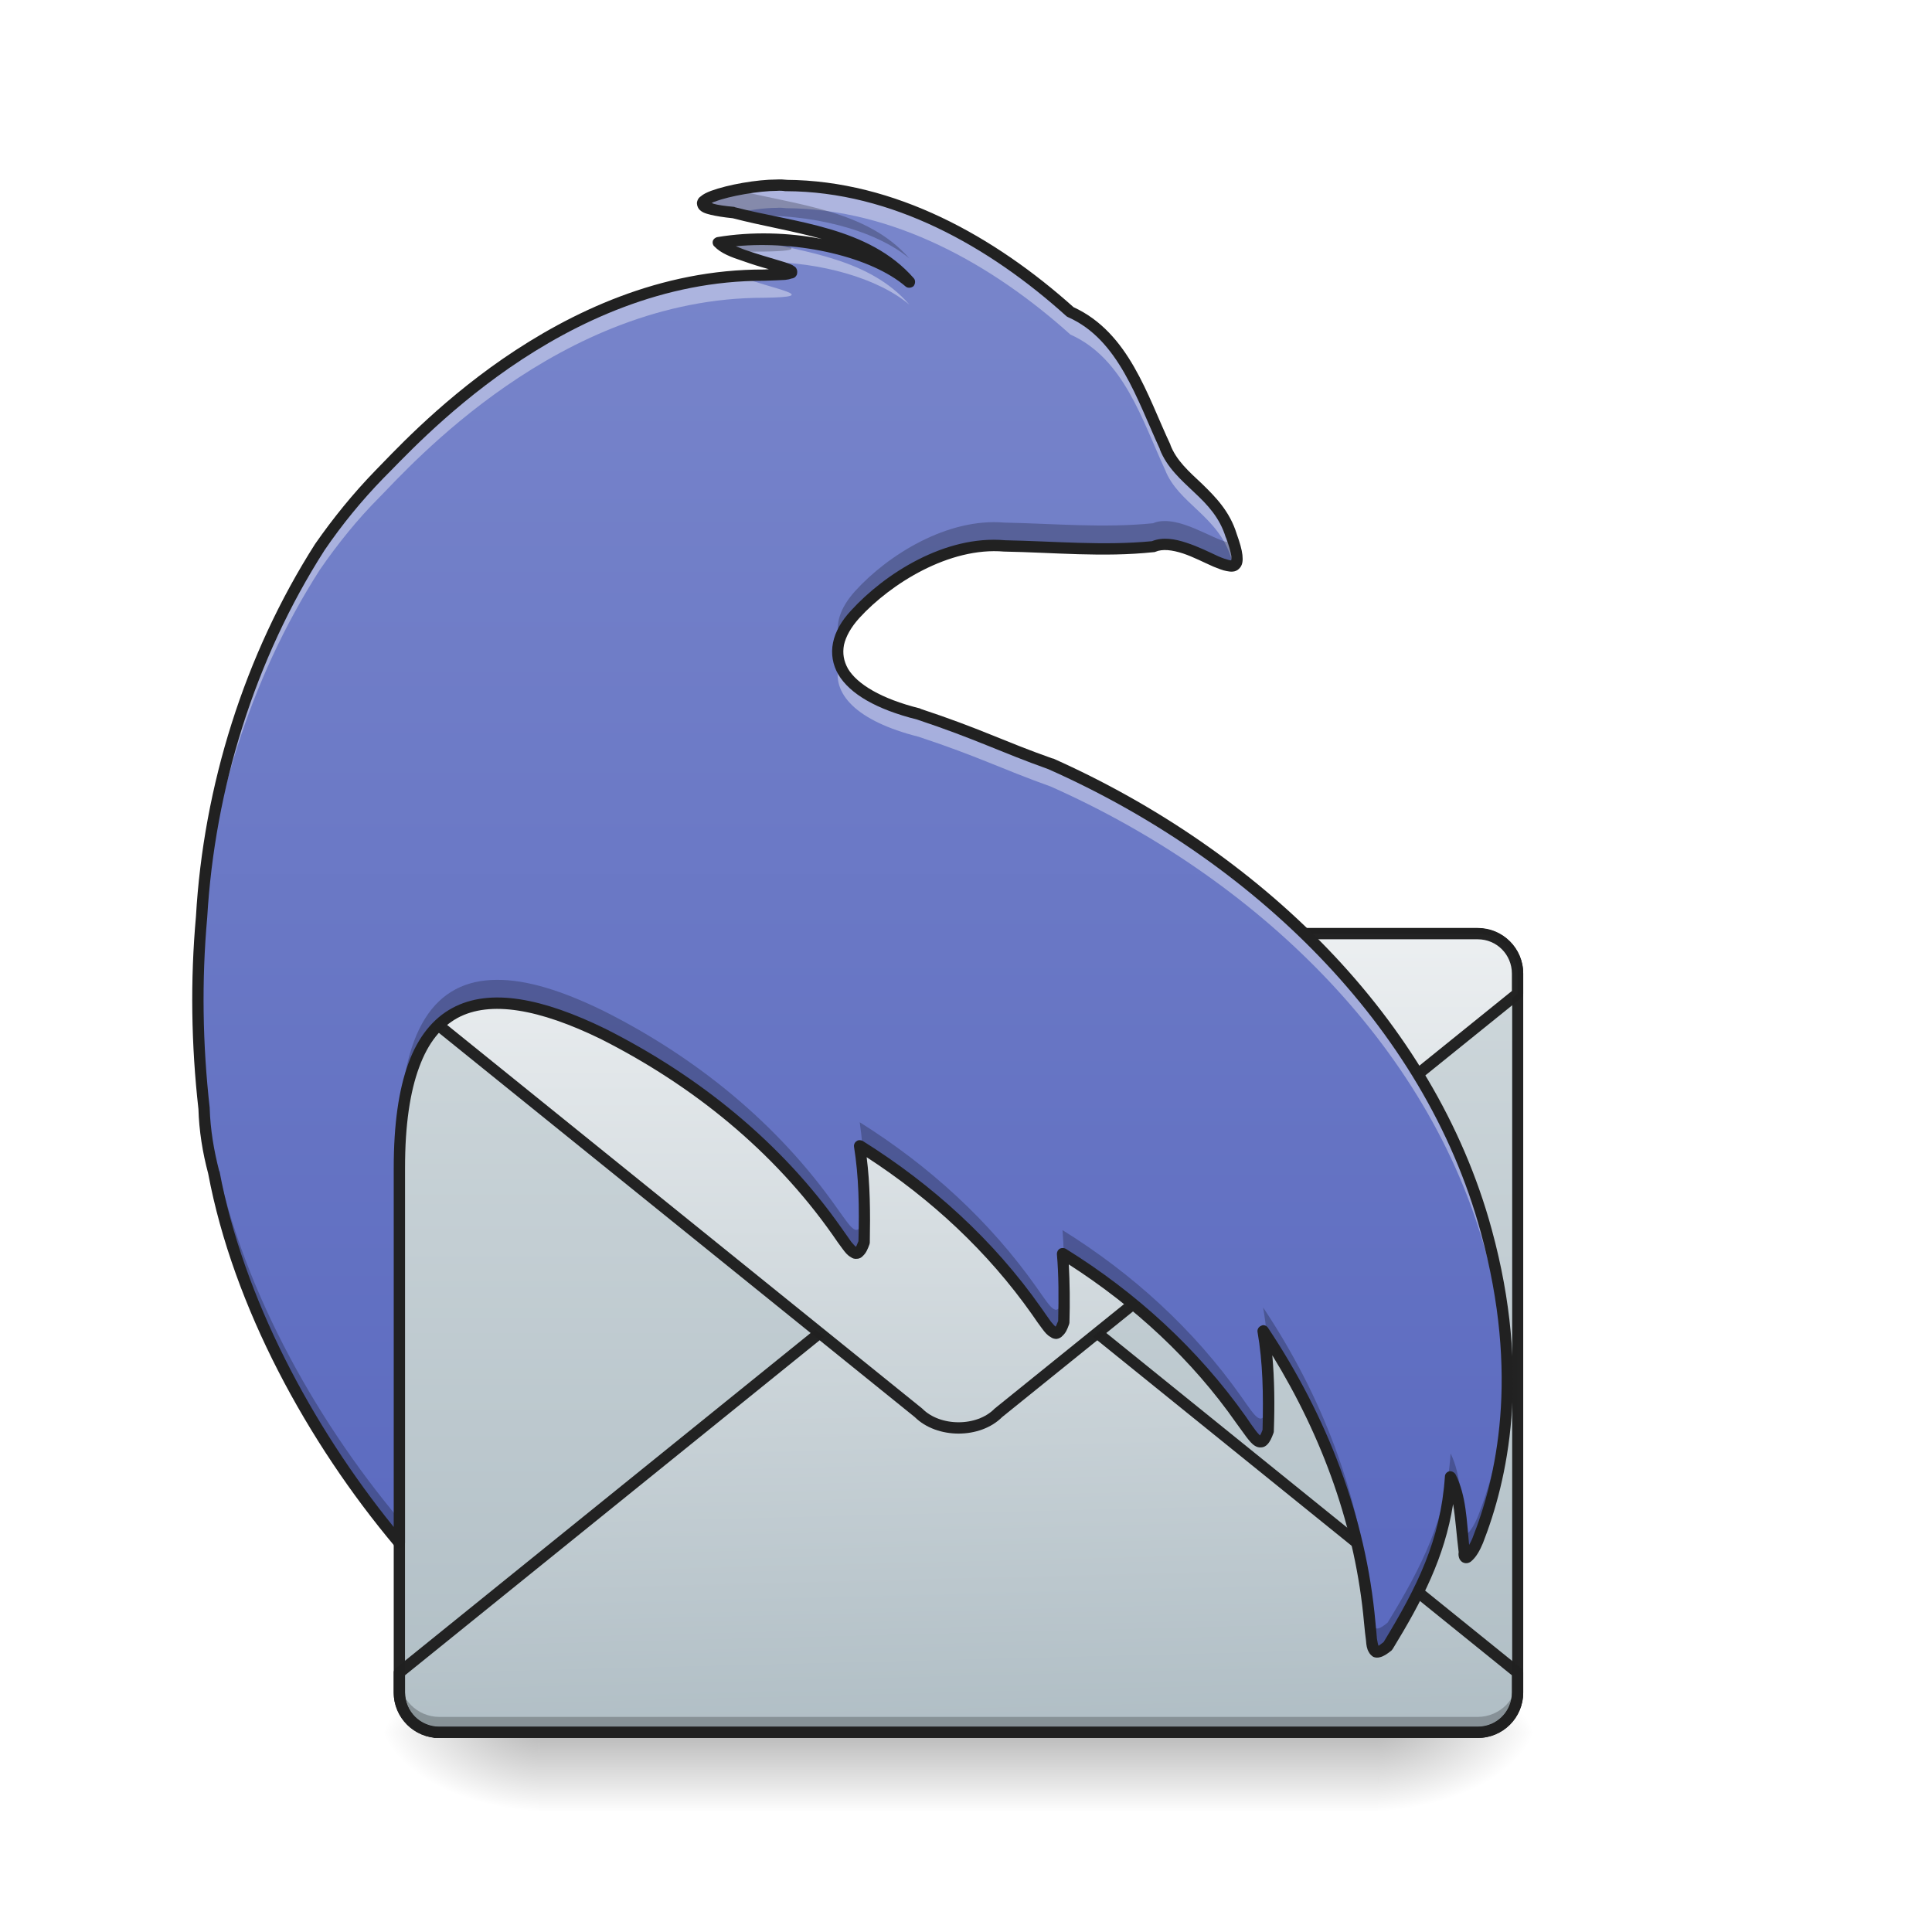
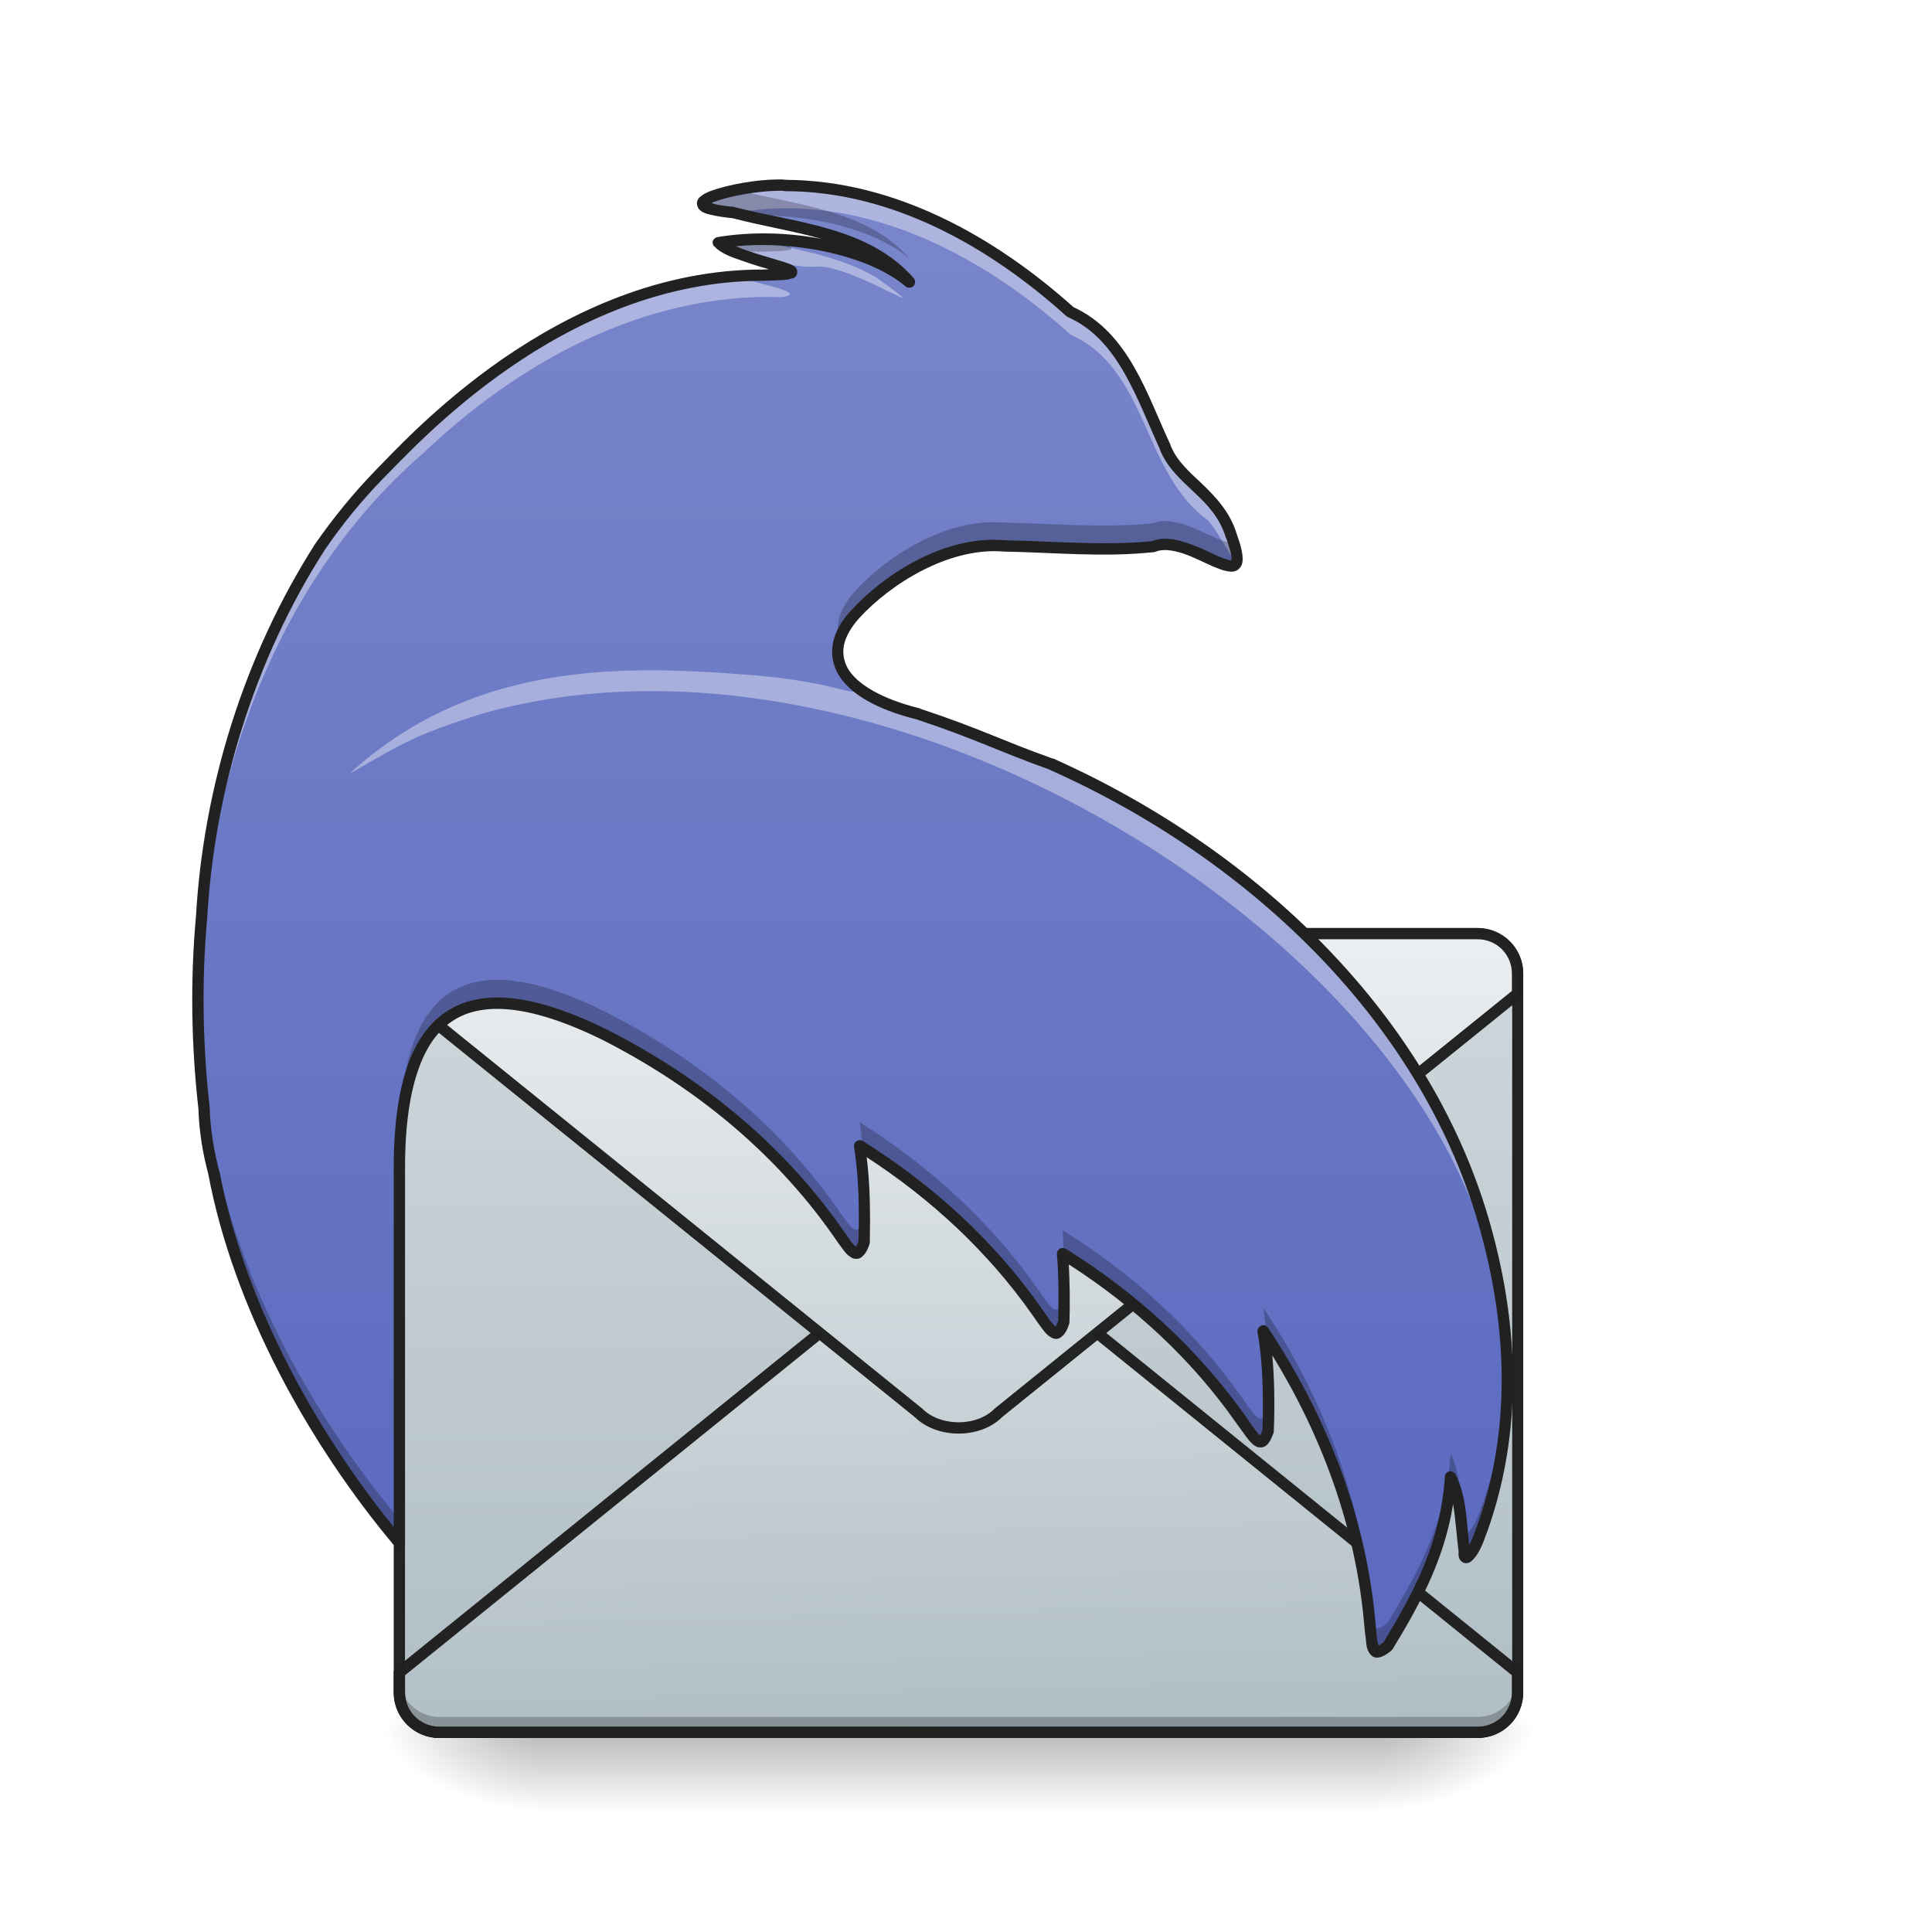
<svg xmlns="http://www.w3.org/2000/svg" width="24pt" height="24pt" viewBox="0 0 24 24" version="1.1">
  <defs>
    <radialGradient id="radial0" gradientUnits="userSpaceOnUse" cx="450.909" cy="189.579" fx="450.909" fy="189.579" r="21.167" gradientTransform="matrix(0.000000130628,-0.0585994,-0.105479,-0.0000000761539,36.86535,48.19264)">
      <stop offset="0" style="stop-color:rgb(0%,0%,0%);stop-opacity:0.314;" />
      <stop offset="0.222" style="stop-color:rgb(0%,0%,0%);stop-opacity:0.275;" />
      <stop offset="1" style="stop-color:rgb(0%,0%,0%);stop-opacity:0;" />
    </radialGradient>
    <radialGradient id="radial1" gradientUnits="userSpaceOnUse" cx="450.909" cy="189.579" fx="450.909" fy="189.579" r="21.167" gradientTransform="matrix(-0.000000130628,0.0585994,0.105479,0.0000000761539,-13.05058,-5.149469)">
      <stop offset="0" style="stop-color:rgb(0%,0%,0%);stop-opacity:0.314;" />
      <stop offset="0.222" style="stop-color:rgb(0%,0%,0%);stop-opacity:0.275;" />
      <stop offset="1" style="stop-color:rgb(0%,0%,0%);stop-opacity:0;" />
    </radialGradient>
    <radialGradient id="radial2" gradientUnits="userSpaceOnUse" cx="450.909" cy="189.579" fx="450.909" fy="189.579" r="21.167" gradientTransform="matrix(-0.000000130628,-0.0585994,0.105479,-0.0000000761539,-13.05058,48.19264)">
      <stop offset="0" style="stop-color:rgb(0%,0%,0%);stop-opacity:0.314;" />
      <stop offset="0.222" style="stop-color:rgb(0%,0%,0%);stop-opacity:0.275;" />
      <stop offset="1" style="stop-color:rgb(0%,0%,0%);stop-opacity:0;" />
    </radialGradient>
    <radialGradient id="radial3" gradientUnits="userSpaceOnUse" cx="450.909" cy="189.579" fx="450.909" fy="189.579" r="21.167" gradientTransform="matrix(0.000000130628,0.0585994,-0.105479,0.0000000761539,36.86535,-5.149469)">
      <stop offset="0" style="stop-color:rgb(0%,0%,0%);stop-opacity:0.314;" />
      <stop offset="0.222" style="stop-color:rgb(0%,0%,0%);stop-opacity:0.275;" />
      <stop offset="1" style="stop-color:rgb(0%,0%,0%);stop-opacity:0;" />
    </radialGradient>
    <linearGradient id="linear0" gradientUnits="userSpaceOnUse" x1="255.323" y1="233.5" x2="255.323" y2="254.667" gradientTransform="matrix(0.01002,0,0,0.0468795,9.34904,10.57523)">
      <stop offset="0" style="stop-color:rgb(0%,0%,0%);stop-opacity:0.275;" />
      <stop offset="1" style="stop-color:rgb(0%,0%,0%);stop-opacity:0;" />
    </linearGradient>
    <linearGradient id="linear1" gradientUnits="userSpaceOnUse" x1="677.333" y1="212.333" x2="677.333" y2="0.667" gradientTransform="matrix(0.0468795,0,0,0.0468795,-19.84565,11.56751)">
      <stop offset="0" style="stop-color:rgb(69.02%,74.51%,77.255%);stop-opacity:1;" />
      <stop offset="1" style="stop-color:rgb(81.176%,84.706%,86.275%);stop-opacity:1;" />
    </linearGradient>
    <linearGradient id="linear2" gradientUnits="userSpaceOnUse" x1="682.625" y1="0.667" x2="677.333" y2="212.331" gradientTransform="matrix(1,0,0,-1,-423.3333,244.7477)">
      <stop offset="0" style="stop-color:rgb(69.02%,74.51%,77.255%);stop-opacity:1;" />
      <stop offset="1" style="stop-color:rgb(92.549%,93.725%,94.51%);stop-opacity:1;" />
    </linearGradient>
    <linearGradient id="linear3" gradientUnits="userSpaceOnUse" x1="677.333" y1="212.333" x2="677.333" y2="0.667" gradientTransform="matrix(1,0,0,1,-423.3333,31.75)">
      <stop offset="0" style="stop-color:rgb(69.02%,74.51%,77.255%);stop-opacity:1;" />
      <stop offset="1" style="stop-color:rgb(92.549%,93.725%,94.51%);stop-opacity:1;" />
    </linearGradient>
    <linearGradient id="linear4" gradientUnits="userSpaceOnUse" x1="254" y1="196.458" x2="254" y2="-163.375" gradientTransform="matrix(0.0468795,0,0,0.0468795,-0.0000518801,10.07909)">
      <stop offset="0" style="stop-color:rgb(36.078%,41.961%,75.294%);stop-opacity:1;" />
      <stop offset="1" style="stop-color:rgb(47.451%,52.549%,79.608%);stop-opacity:1;" />
    </linearGradient>
  </defs>
  <g id="surface1">
    <path style=" stroke:none;fill-rule:nonzero;fill:url(#radial0);" d="M 17.117 21.523 L 19.102 21.523 L 19.102 20.531 L 17.117 20.531 Z M 17.117 21.523 " />
    <path style=" stroke:none;fill-rule:nonzero;fill:url(#radial1);" d="M 6.699 21.523 L 4.715 21.523 L 4.715 22.516 L 6.699 22.516 Z M 6.699 21.523 " />
    <path style=" stroke:none;fill-rule:nonzero;fill:url(#radial2);" d="M 6.699 21.523 L 4.715 21.523 L 4.715 20.531 L 6.699 20.531 Z M 6.699 21.523 " />
    <path style=" stroke:none;fill-rule:nonzero;fill:url(#radial3);" d="M 17.117 21.523 L 19.102 21.523 L 19.102 22.516 L 17.117 22.516 Z M 17.117 21.523 " />
    <path style=" stroke:none;fill-rule:nonzero;fill:url(#linear0);" d="M 6.699 21.273 L 17.117 21.273 L 17.117 22.516 L 6.699 22.516 Z M 6.699 21.273 " />
    <path style=" stroke:none;fill-rule:nonzero;fill:url(#linear1);" d="M 5.457 11.598 L 18.355 11.598 C 18.633 11.598 18.852 11.82 18.852 12.094 L 18.852 21.027 C 18.852 21.301 18.633 21.523 18.355 21.523 L 5.457 21.523 C 5.184 21.523 4.961 21.301 4.961 21.027 L 4.961 12.094 C 4.961 11.82 5.184 11.598 5.457 11.598 Z M 5.457 11.598 " />
    <path style="fill-rule:nonzero;fill:url(#linear2);stroke-width:3;stroke-linecap:square;stroke-linejoin:round;stroke:rgb(12.941%,12.941%,12.941%);stroke-opacity:0.988;stroke-miterlimit:4;" d="M 116.406 244.039 L 391.546 244.039 C 397.462 244.039 402.128 239.373 402.128 233.457 L 402.128 228.208 L 264.558 117.052 C 259.309 111.802 248.726 111.802 243.393 117.052 L 105.823 228.208 L 105.823 233.457 C 105.823 239.373 110.573 244.039 116.406 244.039 Z M 116.406 244.039 " transform="matrix(0.0468795,0,0,0.0468795,0,10.07909)" />
    <path style=" stroke:none;fill-rule:nonzero;fill:rgb(0%,0%,0%);fill-opacity:0.235;" d="M 4.961 20.832 L 4.961 21.078 C 4.961 21.352 5.184 21.574 5.457 21.574 L 18.355 21.574 C 18.633 21.574 18.852 21.352 18.852 21.078 L 18.852 20.832 C 18.852 21.105 18.633 21.328 18.355 21.328 L 5.457 21.328 C 5.184 21.328 4.961 21.105 4.961 20.832 Z M 4.961 20.832 " />
    <path style=" stroke:none;fill-rule:nonzero;fill:rgb(12.941%,12.941%,12.941%);fill-opacity:0.988;" d="M 5.457 11.531 C 5.145 11.531 4.891 11.781 4.891 12.094 L 4.891 21.027 C 4.891 21.336 5.145 21.59 5.457 21.59 L 18.355 21.59 C 18.668 21.59 18.922 21.336 18.922 21.027 L 18.922 12.094 C 18.922 11.781 18.668 11.531 18.355 11.531 Z M 5.457 11.668 L 18.355 11.668 C 18.594 11.668 18.785 11.855 18.785 12.094 L 18.785 21.027 C 18.785 21.262 18.594 21.453 18.355 21.453 L 5.457 21.453 C 5.219 21.453 5.031 21.262 5.031 21.027 L 5.031 12.094 C 5.031 11.855 5.219 11.668 5.457 11.668 Z M 5.457 11.668 " />
    <path style="fill-rule:nonzero;fill:url(#linear3);stroke-width:3;stroke-linecap:square;stroke-linejoin:round;stroke:rgb(12.941%,12.941%,12.941%);stroke-opacity:0.988;stroke-miterlimit:4;" d="M 116.406 32.393 L 391.546 32.393 C 397.462 32.393 402.128 37.143 402.128 42.975 L 402.128 48.308 L 264.558 159.381 C 259.309 164.714 248.726 164.714 243.393 159.381 L 105.823 48.308 L 105.823 42.975 C 105.823 37.143 110.573 32.393 116.406 32.393 Z M 116.406 32.393 " transform="matrix(0.0468795,0,0,0.0468795,0,10.07909)" />
    <path style=" stroke:none;fill-rule:nonzero;fill:url(#linear4);" d="M 9.645 2.301 C 9.195 2.305 8.172 2.547 9.113 2.641 C 9.859 2.836 10.762 2.887 11.297 3.504 C 10.809 3.086 9.781 2.871 8.926 3.016 C 9.168 3.258 10.434 3.402 9.492 3.418 C 6.945 3.414 5.086 5.52 4.715 5.895 C 4.438 6.172 4.191 6.48 3.973 6.797 C 3.098 8.164 2.598 9.781 2.504 11.391 C 2.434 12.176 2.445 12.977 2.535 13.77 C 2.543 14.035 2.586 14.301 2.656 14.562 C 2.965 16.207 3.887 17.887 4.961 19.164 L 4.961 14.512 C 4.961 12.344 5.953 12.094 7.492 12.844 C 8.645 13.426 9.656 14.242 10.395 15.297 C 10.594 15.57 10.645 15.676 10.734 15.434 C 10.746 15.004 10.738 14.613 10.68 14.234 C 11.539 14.77 12.293 15.457 12.879 16.289 C 13.074 16.562 13.125 16.668 13.215 16.426 C 13.223 16.125 13.223 15.844 13.199 15.57 C 14.066 16.113 14.828 16.801 15.418 17.641 C 15.613 17.914 15.668 18.016 15.754 17.777 C 15.766 17.328 15.762 16.926 15.691 16.531 C 16.418 17.625 16.898 18.859 17.016 20.16 C 17.047 20.496 17.043 20.613 17.238 20.449 C 17.664 19.75 17.965 19.156 18.02 18.348 C 18.152 18.617 18.148 18.949 18.191 19.281 C 18.18 19.43 18.281 19.316 18.355 19.141 C 18.656 18.383 18.957 17.086 18.461 15.289 C 17.75 12.676 15.574 10.609 13.051 9.488 C 12.438 9.27 12.156 9.117 11.41 8.871 C 10.418 8.621 10.172 8.125 10.625 7.629 C 11.027 7.191 11.766 6.719 12.477 6.781 C 13.094 6.793 13.707 6.852 14.324 6.793 C 14.785 6.594 15.617 7.523 15.297 6.656 C 15.133 6.125 14.637 5.977 14.473 5.555 C 14.188 4.938 13.961 4.172 13.297 3.875 C 12.328 3.004 11.102 2.309 9.766 2.305 C 9.734 2.301 9.691 2.297 9.645 2.301 Z M 14.625 5.801 L 14.625 5.805 Z M 14.625 5.801 " />
-     <path style=" stroke:none;fill-rule:nonzero;fill:rgb(100%,100%,100%);fill-opacity:0.392;" d="M 9.645 2.301 C 9.195 2.305 8.172 2.547 9.113 2.641 C 9.117 2.641 9.121 2.645 9.129 2.645 C 9.305 2.609 9.504 2.582 9.645 2.582 C 9.691 2.578 9.734 2.582 9.766 2.586 C 11.102 2.594 12.328 3.285 13.297 4.156 C 13.961 4.453 14.188 5.219 14.473 5.836 C 14.637 6.258 15.133 6.406 15.297 6.938 C 15.309 6.969 15.316 6.996 15.328 7.023 C 15.387 7 15.387 6.898 15.297 6.656 C 15.133 6.125 14.637 5.977 14.473 5.555 C 14.188 4.938 13.961 4.172 13.297 3.875 C 12.328 3.004 11.102 2.309 9.766 2.305 C 9.734 2.301 9.691 2.297 9.645 2.301 Z M 9.328 2.973 C 9.191 2.98 9.055 2.992 8.926 3.016 C 9.02 3.109 9.27 3.188 9.488 3.254 C 10.195 3.254 10.91 3.457 11.297 3.785 C 10.812 3.223 10.027 3.133 9.328 2.973 Z M 9.164 3.426 C 6.789 3.594 5.07 5.539 4.715 5.895 C 4.438 6.172 4.191 6.48 3.973 6.797 C 3.098 8.164 2.598 9.781 2.504 11.391 C 2.469 11.777 2.453 12.164 2.461 12.555 C 2.461 12.258 2.477 11.965 2.504 11.672 C 2.598 10.062 3.098 8.445 3.973 7.078 C 4.191 6.762 4.438 6.453 4.715 6.176 C 5.086 5.801 6.945 3.695 9.492 3.699 C 10.246 3.688 9.582 3.59 9.164 3.426 Z M 14.625 5.801 L 14.625 5.805 Z M 10.426 8.238 C 10.316 8.613 10.637 8.957 11.41 9.152 C 12.156 9.398 12.438 9.551 13.051 9.77 C 15.574 10.891 17.75 12.957 18.461 15.57 C 18.637 16.203 18.711 16.773 18.723 17.277 C 18.734 16.707 18.668 16.043 18.461 15.289 C 17.75 12.676 15.574 10.609 13.051 9.488 C 12.438 9.27 12.156 9.117 11.41 8.871 C 10.836 8.727 10.512 8.5 10.426 8.238 Z M 10.68 14.516 C 10.715 14.754 10.734 15 10.738 15.258 C 10.742 15.008 10.734 14.77 10.715 14.539 C 10.703 14.531 10.691 14.523 10.68 14.516 Z M 13.199 15.852 C 13.211 15.984 13.215 16.117 13.219 16.254 C 13.219 16.121 13.219 15.988 13.215 15.863 C 13.211 15.859 13.203 15.855 13.199 15.852 Z M 15.691 16.812 C 15.738 17.07 15.754 17.332 15.758 17.609 C 15.762 17.355 15.758 17.113 15.738 16.883 C 15.723 16.859 15.707 16.836 15.691 16.812 Z M 15.691 16.812 " />
+     <path style=" stroke:none;fill-rule:nonzero;fill:rgb(100%,100%,100%);fill-opacity:0.392;" d="M 9.645 2.301 C 9.316 2.25 8.227 2.57 9.129 2.645 C 10.668 2.363 12.184 3.148 13.297 4.156 C 14.27 4.59 14.191 5.883 15.008 6.465 C 15.207 6.695 15.477 7.34 15.297 6.656 C 14.738 5.949 14.273 5.199 13.887 4.375 C 13.336 3.812 12.672 3.352 12 2.938 C 11.281 2.531 10.473 2.293 9.645 2.301 Z M 9.328 2.973 C 8.41 3.016 9.801 3.348 10.141 3.312 C 10.59 3.281 11.789 4.098 10.883 3.445 C 10.406 3.168 9.852 3.094 9.328 2.973 Z M 9.164 3.426 C 7.055 3.598 5.301 5.066 4.059 6.68 C 2.891 8.395 2.426 10.5 2.461 12.555 C 2.461 10.012 3.289 7.336 5.258 5.629 C 6.449 4.492 8.023 3.633 9.711 3.691 C 10.113 3.633 9.199 3.492 9.164 3.426 Z M 14.625 5.801 L 14.625 5.805 Z M 10.676 8.484 C 10.668 8.746 10.559 8.465 9.18 8.375 C 7.641 8.258 5.828 8.25 4.34 9.613 C 5.086 9.18 5.211 9.117 5.969 8.871 C 11.164 7.383 18.234 11.973 18.637 16.363 C 18.711 16.742 18.738 17.719 18.715 16.824 C 18.586 14.102 16.801 11.691 14.539 10.285 C 13.43 9.539 12.145 9.148 10.906 8.695 C 10.707 8.594 10.75 8.707 10.676 8.484 Z M 10.68 14.48 C 10.738 15.094 10.75 15.418 10.727 14.695 C 10.707 14.629 10.746 14.516 10.68 14.48 Z M 13.199 15.82 C 13.203 16.418 13.25 16.262 13.199 15.82 Z M 4.898 15.902 C 4.895 16.949 4.949 17.996 4.961 19.039 C 4.961 17.996 4.902 16.949 4.898 15.902 Z M 15.691 16.777 C 15.742 16.961 15.77 18.035 15.758 17.277 C 15.734 17.113 15.785 16.922 15.691 16.777 Z M 15.691 16.777 " />
    <path style=" stroke:none;fill-rule:nonzero;fill:rgb(0%,0%,0%);fill-opacity:0.235;" d="M 9.148 2.359 C 8.754 2.438 8.457 2.574 9.113 2.641 C 9.172 2.656 9.23 2.672 9.293 2.684 C 10.059 2.645 10.875 2.855 11.297 3.211 C 10.77 2.605 9.887 2.547 9.148 2.359 Z M 9.504 2.969 C 9.309 2.969 9.113 2.984 8.926 3.016 C 8.969 3.059 9.051 3.102 9.145 3.137 C 9.258 3.129 9.375 3.125 9.492 3.125 C 10.043 3.117 9.832 3.062 9.52 2.973 C 9.516 2.973 9.508 2.973 9.504 2.969 Z M 14.625 5.512 Z M 14.461 6.473 C 14.414 6.473 14.367 6.48 14.324 6.5 C 13.707 6.562 13.094 6.504 12.477 6.492 C 11.766 6.43 11.027 6.898 10.625 7.34 C 10.434 7.551 10.367 7.758 10.43 7.949 C 10.461 7.844 10.527 7.738 10.625 7.629 C 11.027 7.191 11.766 6.719 12.477 6.781 C 13.094 6.793 13.707 6.852 14.324 6.793 C 14.77 6.598 15.562 7.461 15.324 6.734 C 15.191 6.785 14.785 6.465 14.461 6.473 Z M 6.168 12.172 C 5.41 12.176 4.961 12.766 4.961 14.223 L 4.961 14.512 C 4.961 12.344 5.953 12.094 7.492 12.844 C 8.645 13.426 9.656 14.242 10.395 15.297 C 10.594 15.57 10.645 15.676 10.734 15.434 C 10.738 15.277 10.738 15.121 10.738 14.973 C 10.734 15.031 10.734 15.086 10.734 15.145 C 10.645 15.383 10.594 15.281 10.395 15.004 C 9.656 13.953 8.645 13.133 7.492 12.555 C 6.988 12.309 6.543 12.168 6.168 12.172 Z M 2.461 12.27 C 2.453 12.77 2.477 13.27 2.535 13.77 C 2.543 14.035 2.586 14.301 2.656 14.562 C 2.965 16.207 3.887 17.887 4.961 19.164 L 4.961 18.875 C 3.887 17.594 2.965 15.918 2.656 14.273 C 2.586 14.012 2.543 13.746 2.535 13.48 C 2.488 13.078 2.465 12.672 2.461 12.27 Z M 10.68 13.941 C 10.695 14.047 10.707 14.152 10.715 14.258 C 11.559 14.793 12.301 15.469 12.879 16.289 C 13.074 16.562 13.125 16.668 13.215 16.426 C 13.219 16.27 13.219 16.117 13.219 15.969 C 13.219 16.023 13.215 16.078 13.215 16.137 C 13.125 16.375 13.074 16.273 12.879 15.996 C 12.293 15.164 11.539 14.48 10.68 13.941 Z M 13.199 15.281 C 13.207 15.379 13.211 15.48 13.215 15.582 C 14.078 16.121 14.832 16.805 15.418 17.641 C 15.613 17.914 15.668 18.016 15.754 17.777 C 15.758 17.621 15.762 17.469 15.758 17.324 C 15.758 17.375 15.758 17.43 15.754 17.488 C 15.668 17.727 15.613 17.625 15.418 17.348 C 14.828 16.512 14.066 15.82 13.199 15.281 Z M 15.691 16.242 C 15.711 16.359 15.727 16.48 15.738 16.602 C 16.438 17.676 16.902 18.887 17.016 20.16 C 17.047 20.496 17.043 20.613 17.238 20.449 C 17.664 19.75 17.965 19.156 18.02 18.348 C 18.152 18.617 18.148 18.949 18.191 19.281 C 18.18 19.43 18.281 19.316 18.355 19.141 C 18.551 18.648 18.746 17.93 18.723 16.992 C 18.703 17.789 18.527 18.41 18.355 18.848 C 18.281 19.023 18.18 19.137 18.191 18.988 C 18.148 18.66 18.152 18.324 18.02 18.055 C 17.965 18.863 17.664 19.461 17.238 20.156 C 17.043 20.32 17.047 20.207 17.016 19.867 C 16.898 18.566 16.418 17.332 15.691 16.242 Z M 15.691 16.242 " />
    <path style=" stroke:none;fill-rule:nonzero;fill:rgb(12.941%,12.941%,12.941%);fill-opacity:1;" d="M 9.645 2.23 C 9.406 2.23 9.043 2.293 8.832 2.371 C 8.781 2.391 8.738 2.41 8.703 2.441 C 8.684 2.453 8.668 2.473 8.66 2.504 C 8.652 2.535 8.664 2.57 8.68 2.594 C 8.715 2.637 8.762 2.652 8.828 2.668 C 8.895 2.684 8.984 2.699 9.102 2.711 C 9.461 2.805 9.848 2.867 10.211 2.969 C 9.793 2.887 9.336 2.875 8.914 2.945 C 8.887 2.949 8.863 2.969 8.855 2.992 C 8.848 3.016 8.855 3.047 8.875 3.062 C 8.953 3.145 9.082 3.195 9.227 3.242 C 9.336 3.281 9.449 3.316 9.551 3.344 C 9.527 3.344 9.52 3.348 9.492 3.348 C 8.199 3.344 7.086 3.879 6.246 4.457 C 5.41 5.035 4.844 5.664 4.664 5.844 C 4.387 6.129 4.137 6.438 3.914 6.758 C 3.035 8.137 2.527 9.766 2.434 11.387 C 2.363 12.176 2.375 12.98 2.465 13.777 C 2.473 14.047 2.516 14.316 2.586 14.578 C 2.898 16.238 3.824 17.922 4.906 19.211 C 4.926 19.234 4.957 19.242 4.984 19.23 C 5.012 19.223 5.031 19.195 5.031 19.164 L 5.031 14.512 C 5.031 13.977 5.094 13.562 5.207 13.258 C 5.32 12.949 5.48 12.758 5.684 12.645 C 6.09 12.426 6.699 12.535 7.461 12.906 C 8.605 13.484 9.605 14.293 10.34 15.336 C 10.387 15.406 10.43 15.465 10.465 15.512 C 10.5 15.559 10.527 15.594 10.57 15.617 C 10.59 15.633 10.617 15.641 10.645 15.637 C 10.676 15.637 10.703 15.621 10.719 15.602 C 10.758 15.566 10.777 15.523 10.801 15.457 C 10.801 15.449 10.805 15.445 10.805 15.438 C 10.812 15.059 10.809 14.715 10.766 14.375 C 11.566 14.895 12.27 15.547 12.82 16.328 C 12.867 16.398 12.91 16.457 12.945 16.504 C 12.98 16.551 13.008 16.586 13.051 16.609 C 13.07 16.625 13.098 16.633 13.125 16.633 C 13.156 16.629 13.184 16.613 13.199 16.594 C 13.238 16.559 13.258 16.516 13.281 16.449 C 13.281 16.445 13.285 16.438 13.285 16.43 C 13.293 16.176 13.289 15.938 13.277 15.707 C 14.09 16.23 14.805 16.887 15.359 17.68 C 15.41 17.75 15.449 17.805 15.484 17.852 C 15.52 17.898 15.551 17.938 15.59 17.961 C 15.609 17.973 15.637 17.984 15.668 17.98 C 15.695 17.98 15.723 17.965 15.742 17.945 C 15.777 17.91 15.797 17.863 15.82 17.801 C 15.824 17.793 15.824 17.785 15.824 17.777 C 15.836 17.445 15.832 17.137 15.805 16.836 C 16.43 17.855 16.84 18.98 16.945 20.164 C 16.953 20.25 16.961 20.32 16.969 20.379 C 16.973 20.438 16.98 20.484 17.004 20.523 C 17.016 20.547 17.035 20.566 17.059 20.582 C 17.086 20.594 17.117 20.594 17.145 20.586 C 17.191 20.574 17.23 20.547 17.285 20.504 C 17.289 20.496 17.297 20.492 17.301 20.484 C 17.668 19.883 17.945 19.348 18.051 18.684 C 18.082 18.871 18.094 19.078 18.121 19.289 L 18.121 19.277 C 18.117 19.297 18.117 19.316 18.121 19.336 C 18.125 19.355 18.133 19.379 18.156 19.398 C 18.184 19.422 18.223 19.422 18.242 19.414 C 18.266 19.406 18.277 19.395 18.289 19.383 C 18.34 19.336 18.383 19.262 18.422 19.168 C 18.723 18.398 19.027 17.086 18.531 15.273 C 17.812 12.633 15.621 10.555 13.082 9.422 C 13.078 9.422 13.078 9.422 13.074 9.422 C 12.465 9.207 12.18 9.051 11.434 8.805 C 11.434 8.801 11.43 8.801 11.43 8.801 C 10.941 8.68 10.648 8.496 10.535 8.309 C 10.48 8.211 10.465 8.117 10.484 8.012 C 10.508 7.906 10.57 7.793 10.676 7.676 C 11.066 7.25 11.793 6.793 12.473 6.852 C 12.473 6.852 12.473 6.852 12.477 6.852 C 13.09 6.863 13.703 6.926 14.332 6.859 C 14.336 6.859 14.344 6.859 14.352 6.855 C 14.441 6.816 14.562 6.832 14.695 6.875 C 14.824 6.918 14.957 6.988 15.074 7.039 C 15.133 7.062 15.188 7.086 15.238 7.094 C 15.289 7.105 15.348 7.109 15.391 7.066 C 15.438 7.023 15.441 6.961 15.434 6.895 C 15.426 6.824 15.402 6.742 15.363 6.633 C 15.277 6.352 15.098 6.172 14.934 6.012 C 14.766 5.855 14.613 5.719 14.539 5.527 C 14.539 5.527 14.539 5.527 14.539 5.523 C 14.254 4.918 14.027 4.133 13.336 3.816 C 12.359 2.941 11.121 2.242 9.766 2.234 L 9.777 2.234 C 9.738 2.23 9.695 2.227 9.645 2.23 Z M 9.648 2.371 C 9.691 2.367 9.73 2.371 9.754 2.375 C 9.758 2.375 9.762 2.375 9.766 2.375 C 11.078 2.379 12.289 3.062 13.25 3.93 C 13.258 3.934 13.262 3.938 13.27 3.941 C 13.895 4.219 14.121 4.957 14.41 5.582 L 14.406 5.578 C 14.496 5.809 14.672 5.961 14.836 6.117 C 15 6.27 15.152 6.43 15.227 6.676 C 15.23 6.676 15.23 6.68 15.23 6.68 C 15.27 6.785 15.289 6.863 15.297 6.91 C 15.301 6.957 15.289 6.969 15.297 6.961 C 15.301 6.957 15.297 6.965 15.266 6.957 C 15.234 6.949 15.188 6.934 15.133 6.91 C 15.023 6.859 14.883 6.789 14.738 6.742 C 14.598 6.695 14.445 6.668 14.309 6.723 C 13.703 6.781 13.098 6.723 12.477 6.711 L 12.484 6.711 C 11.738 6.645 10.988 7.129 10.574 7.582 C 10.453 7.711 10.375 7.848 10.348 7.984 C 10.32 8.121 10.344 8.258 10.414 8.379 C 10.559 8.621 10.887 8.812 11.391 8.938 C 12.129 9.184 12.41 9.336 13.023 9.555 C 15.531 10.668 17.691 12.723 18.395 15.309 C 18.883 17.09 18.586 18.367 18.289 19.113 C 18.277 19.141 18.266 19.164 18.25 19.191 C 18.219 18.891 18.215 18.582 18.082 18.316 C 18.066 18.289 18.035 18.273 18.004 18.277 C 17.973 18.285 17.949 18.309 17.949 18.344 C 17.895 19.133 17.605 19.711 17.188 20.398 C 17.156 20.422 17.137 20.438 17.125 20.445 C 17.117 20.426 17.113 20.402 17.105 20.359 C 17.102 20.309 17.094 20.238 17.086 20.152 C 16.969 18.836 16.484 17.594 15.75 16.492 C 15.73 16.465 15.695 16.453 15.668 16.469 C 15.637 16.48 15.617 16.512 15.621 16.543 C 15.688 16.926 15.695 17.32 15.684 17.762 C 15.672 17.797 15.66 17.82 15.652 17.832 C 15.641 17.82 15.621 17.801 15.598 17.77 C 15.566 17.727 15.523 17.668 15.477 17.598 C 14.879 16.754 14.113 16.055 13.238 15.512 C 13.215 15.5 13.188 15.5 13.164 15.512 C 13.141 15.527 13.129 15.551 13.129 15.578 C 13.152 15.84 13.152 16.117 13.145 16.41 C 13.129 16.445 13.121 16.469 13.113 16.48 C 13.098 16.469 13.082 16.449 13.055 16.418 C 13.023 16.375 12.984 16.316 12.934 16.246 C 12.344 15.406 11.582 14.715 10.715 14.172 C 10.691 14.16 10.66 14.16 10.641 14.176 C 10.617 14.191 10.605 14.219 10.609 14.246 C 10.668 14.613 10.676 14.996 10.664 15.418 C 10.648 15.453 10.641 15.477 10.633 15.488 C 10.617 15.477 10.602 15.457 10.574 15.426 C 10.543 15.383 10.504 15.324 10.453 15.254 C 9.707 14.191 8.684 13.367 7.523 12.781 C 6.746 12.402 6.09 12.266 5.617 12.523 C 5.379 12.652 5.195 12.879 5.074 13.207 C 4.953 13.535 4.891 13.965 4.891 14.512 L 4.891 18.969 C 3.875 17.715 3.02 16.113 2.727 14.551 C 2.723 14.551 2.723 14.547 2.723 14.547 C 2.656 14.289 2.613 14.027 2.605 13.77 C 2.605 13.766 2.605 13.762 2.605 13.762 C 2.516 12.973 2.504 12.18 2.574 11.398 C 2.668 9.797 3.164 8.191 4.031 6.836 C 4.246 6.52 4.492 6.219 4.762 5.941 C 4.957 5.75 5.504 5.141 6.328 4.57 C 7.148 4.004 8.238 3.484 9.492 3.488 C 9.613 3.484 9.695 3.48 9.754 3.477 C 9.785 3.473 9.809 3.469 9.828 3.461 C 9.848 3.457 9.875 3.457 9.898 3.414 C 9.906 3.391 9.906 3.359 9.895 3.34 C 9.887 3.324 9.879 3.316 9.867 3.309 C 9.852 3.297 9.836 3.289 9.816 3.281 C 9.777 3.266 9.73 3.25 9.672 3.234 C 9.555 3.199 9.406 3.156 9.27 3.109 C 9.223 3.094 9.184 3.074 9.141 3.059 C 9.934 2.984 10.828 3.195 11.25 3.559 C 11.277 3.582 11.32 3.578 11.348 3.555 C 11.371 3.527 11.375 3.484 11.352 3.457 C 10.789 2.812 9.867 2.766 9.129 2.574 C 9.125 2.57 9.121 2.57 9.121 2.57 C 9.004 2.559 8.918 2.547 8.863 2.531 C 8.852 2.527 8.848 2.523 8.84 2.523 C 8.852 2.516 8.863 2.508 8.883 2.504 C 9.062 2.434 9.434 2.371 9.648 2.371 Z M 9.789 3.324 C 9.793 3.324 9.793 3.324 9.789 3.328 C 9.789 3.328 9.789 3.324 9.789 3.324 Z M 9.789 3.324 " />
  </g>
</svg>
